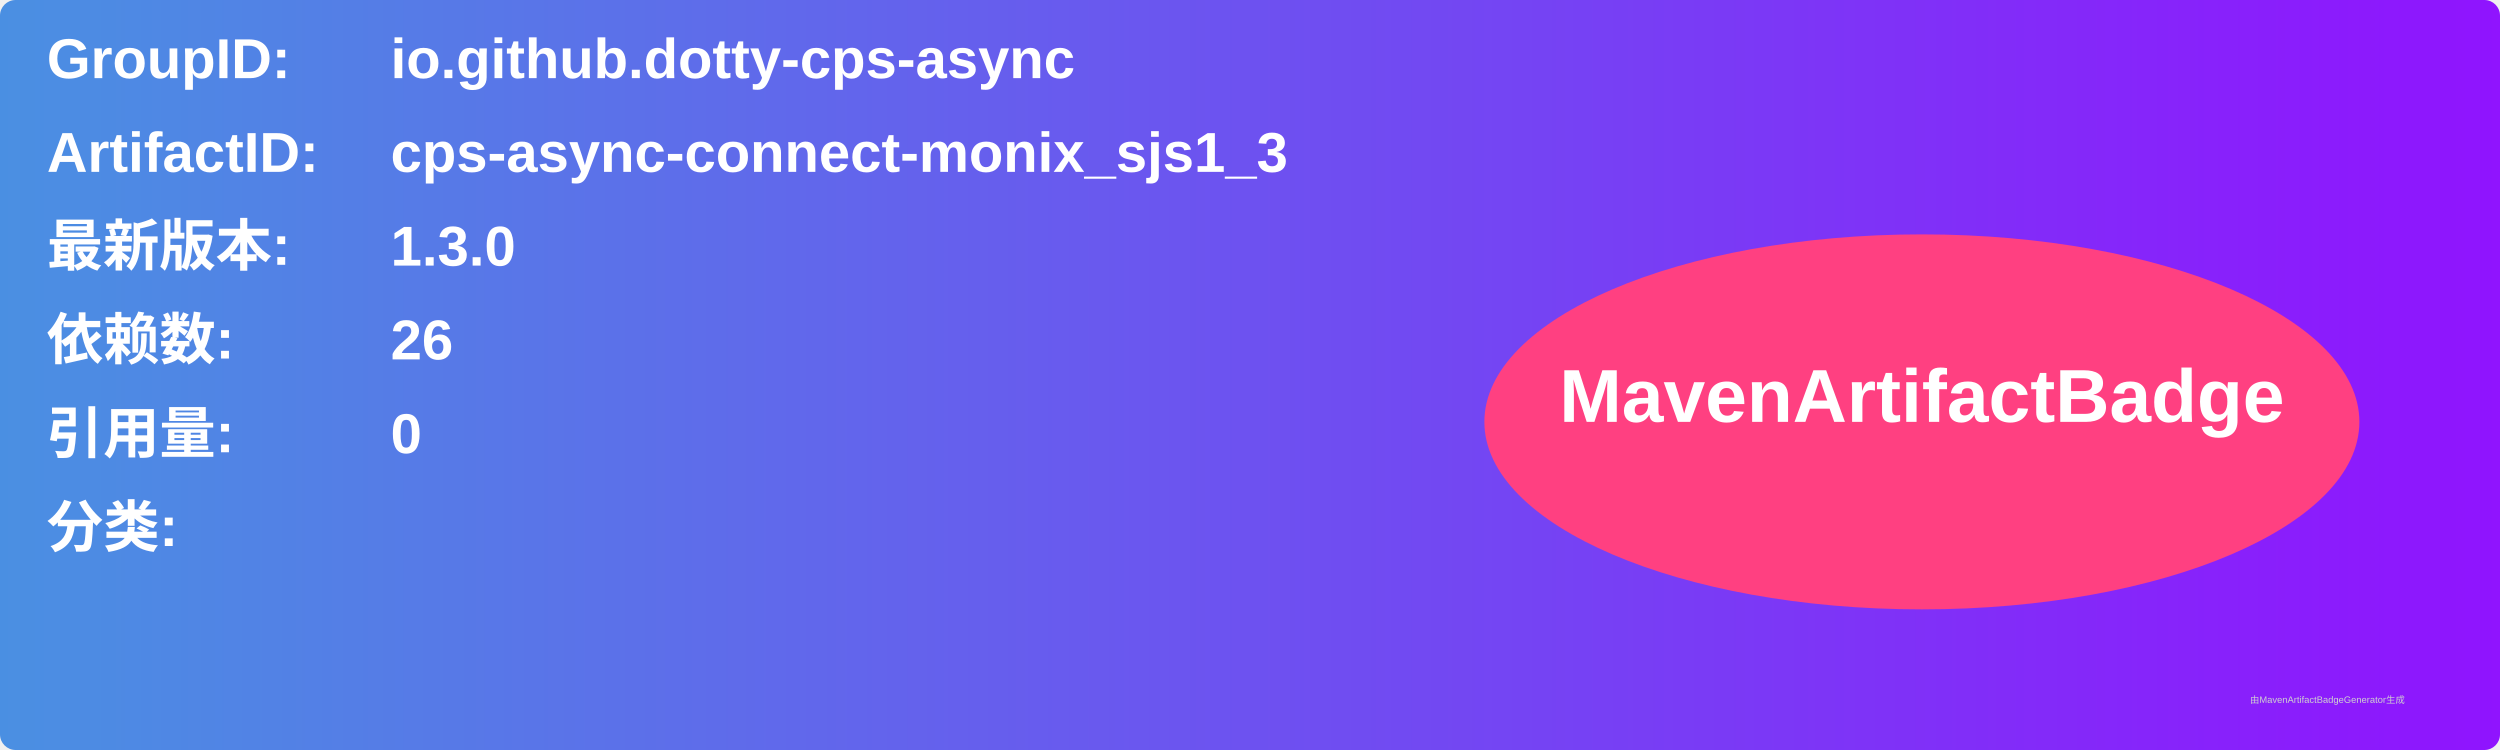
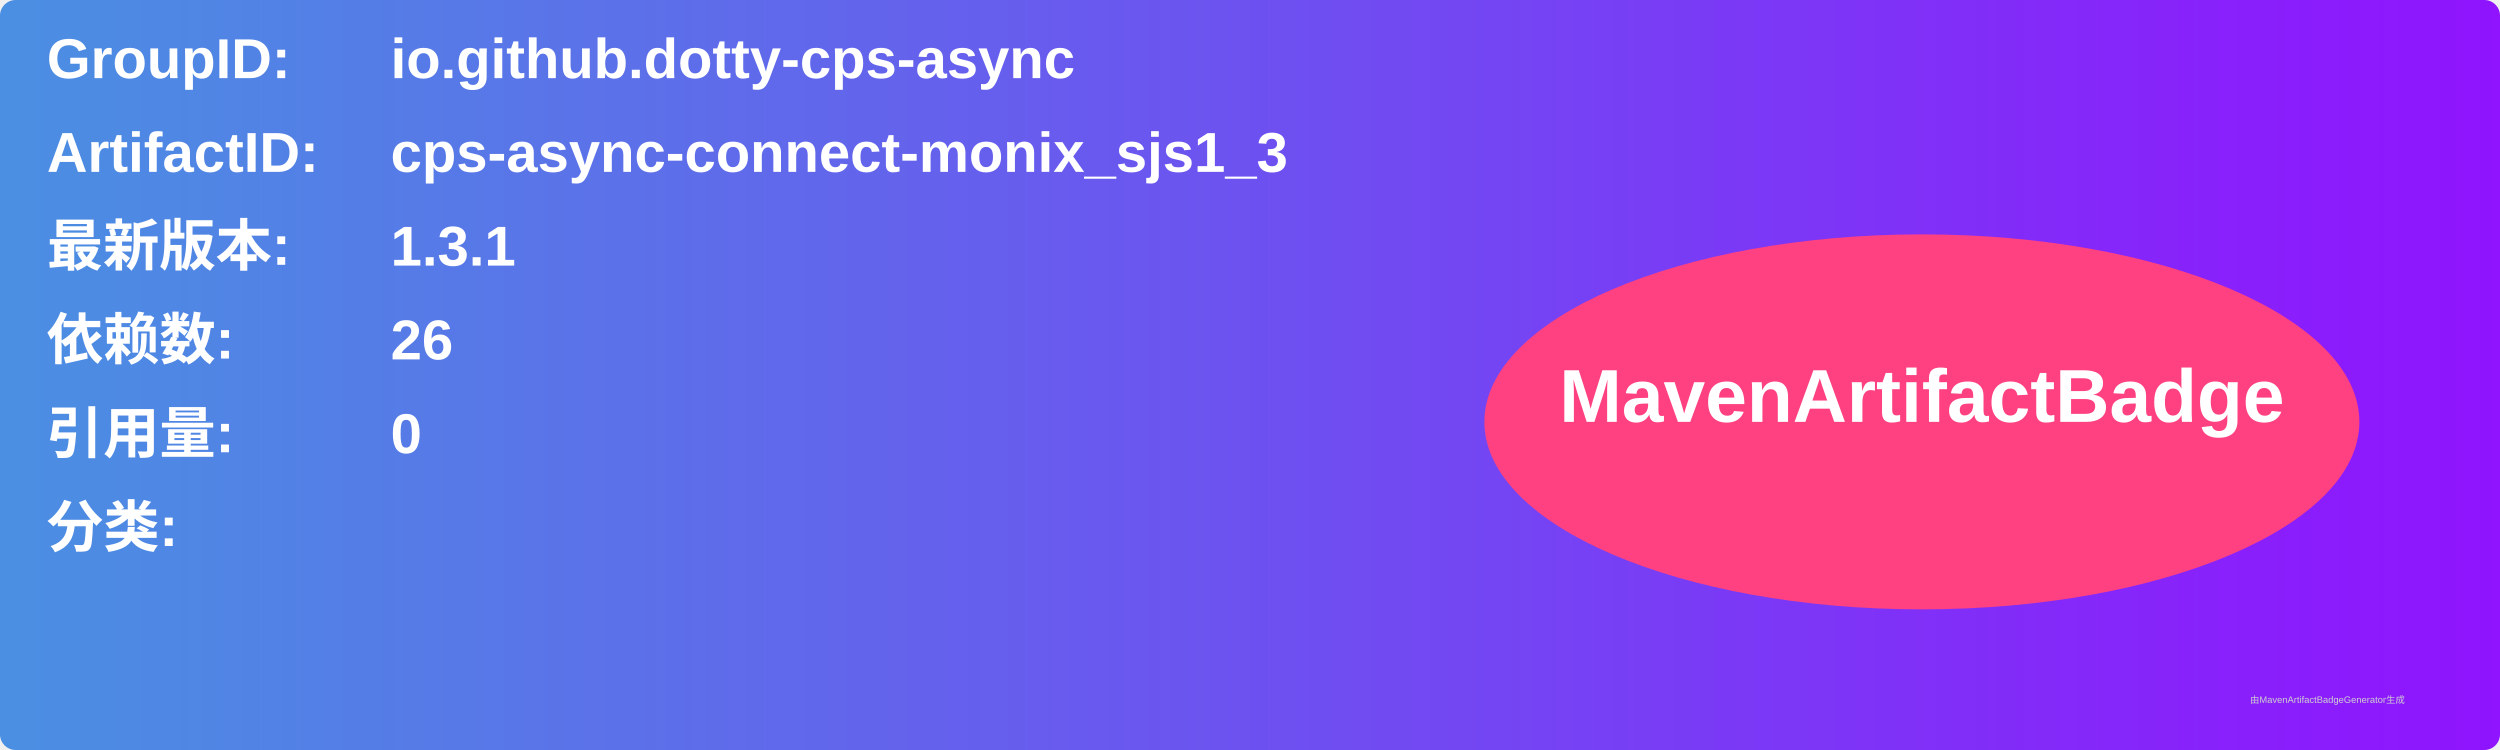
<svg xmlns="http://www.w3.org/2000/svg" width="800" height="240" viewBox="0 0 800 240">
  <linearGradient id="grad" x1="0%" y1="0%" x2="100%" y2="0%">
    <stop offset="0%" stop-color="#4a90e2" />
    <stop offset="100%" stop-color="#9013fe" />
  </linearGradient>
  <rect width="100%" height="100%" rx="5" ry="5" fill="url(#grad)" />
  <g transform="translate(15, 15)">
    <text x="0" y="10" font-family="Arial" font-size="18" fill="white" font-weight="bold" width="260">GroupID:</text>
    <text x="110" y="10" font-family="Arial" font-size="18" fill="white" font-weight="bold" width="460">io.github.dotty-cps-async</text>
    <text x="0" y="40" font-family="Arial" font-size="18" fill="white" font-weight="bold" width="260">ArtifactID:</text>
    <text x="110" y="40" font-family="Arial" font-size="18" fill="white" font-weight="bold" width="460">cps-async-connect-monix_sjs1_3</text>
    <text x="0" y="70" font-family="Arial" font-size="18" fill="white" font-weight="bold">最新版本:</text>
    <text x="110" y="70" font-family="Arial" font-size="18" fill="white" font-weight="bold">
-       <tspan font-weight="bold">1.3.0</tspan>
+       <tspan font-weight="bold">1.3.1</tspan>
    </text>
    <text x="0" y="100" font-family="Arial" font-size="18" fill="white" font-weight="bold">依赖数: </text>
    <text x="110" y="100" font-family="Arial" font-size="18" fill="white">
      <tspan font-weight="bold">26</tspan>
    </text>
    <text x="0" y="130" font-family="Arial" font-size="18" fill="white" font-weight="bold">引用量: </text>
    <text x="110" y="130" font-family="Arial" font-size="18" fill="white">
      <tspan font-weight="bold">0</tspan>
    </text>
    <text x="0" y="160" font-family="Arial" font-size="18" fill="white" font-weight="bold">分类:</text>
    <text x="10" y="190" font-family="Arial" font-size="10" fill="white">
      <tspan font-weight="bold" />
    </text>
    <ellipse cx="600" cy="120" rx="140" ry="60" fill="#ff4081" />
    <text x="600" y="120" text-anchor="middle" font-family="Arial" font-size="24" fill="white" font-weight="bold">MavenArtifactBadge</text>
  </g>
  <text x="720" y="225" font-family="Arial" font-size="3" fill="#d0d0d0">由MavenArtifactBadgeGenerator生成</text>
</svg>
